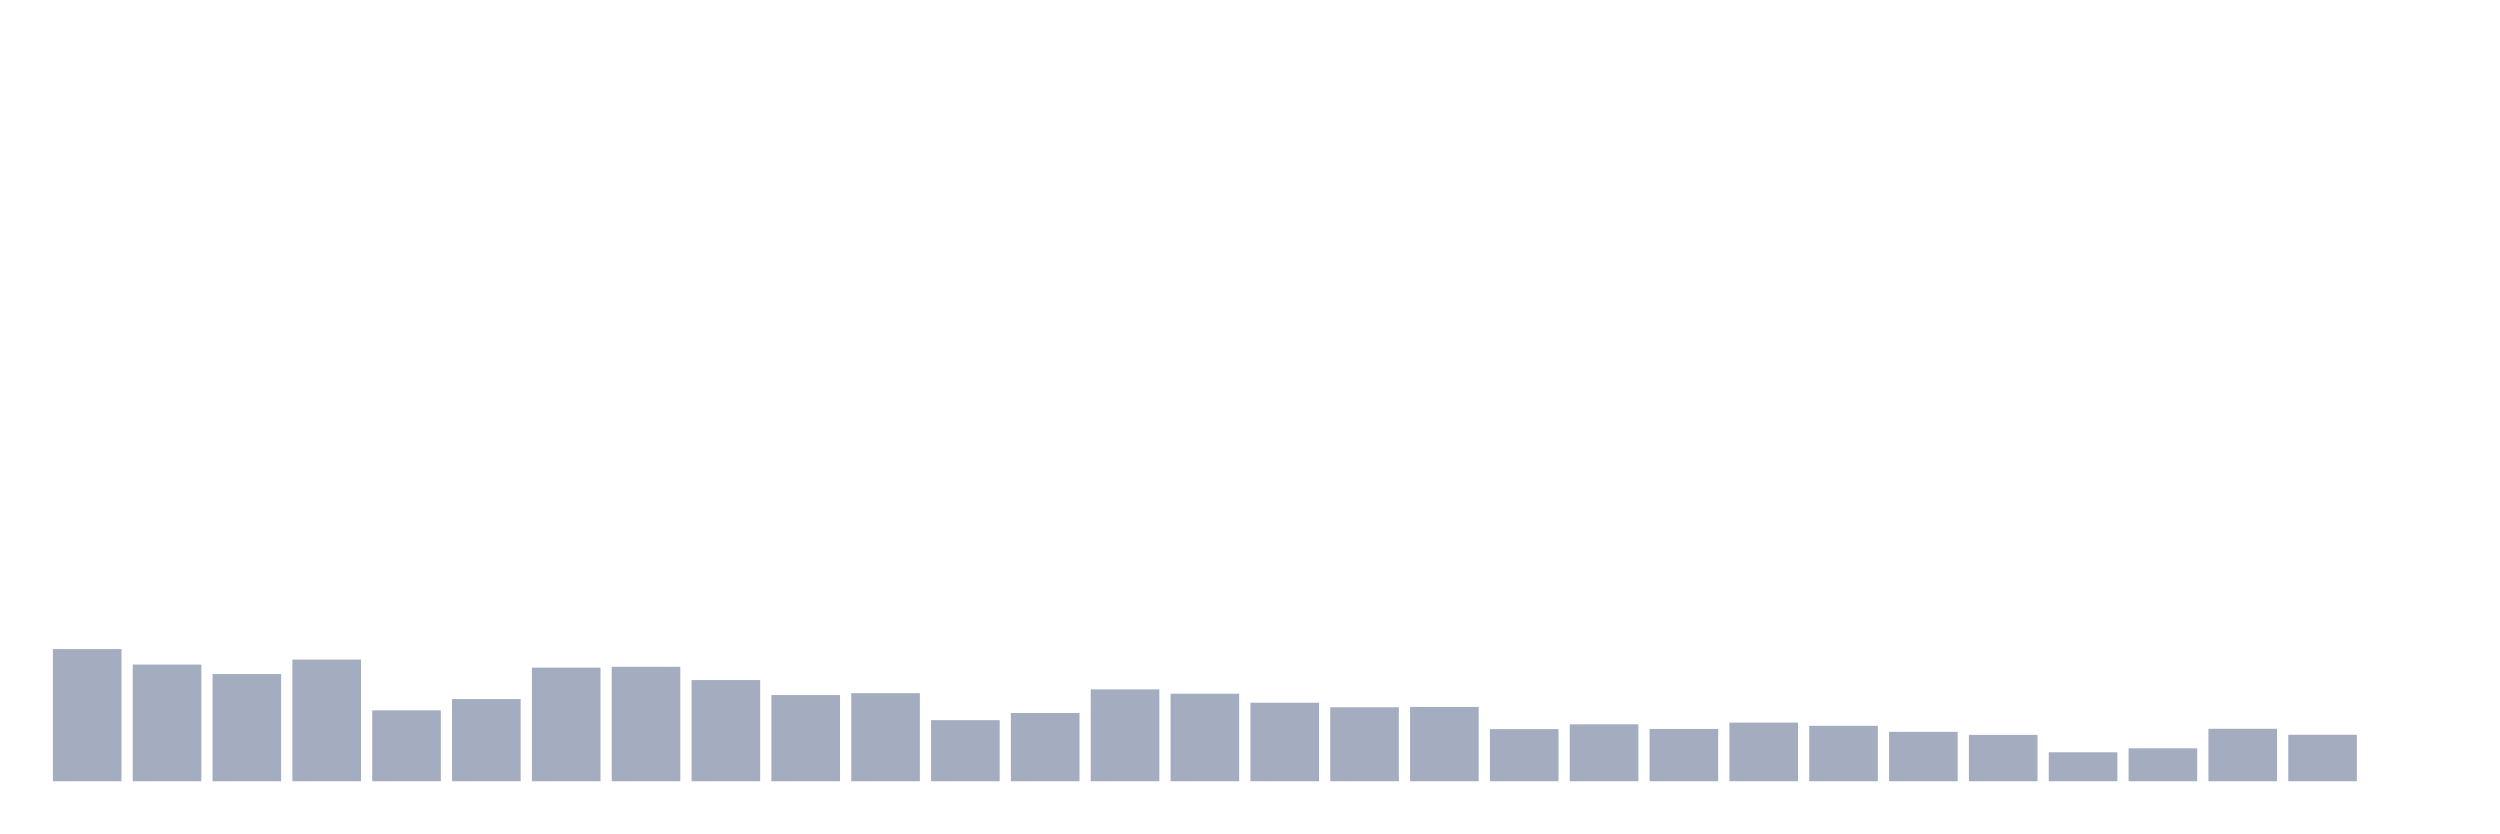
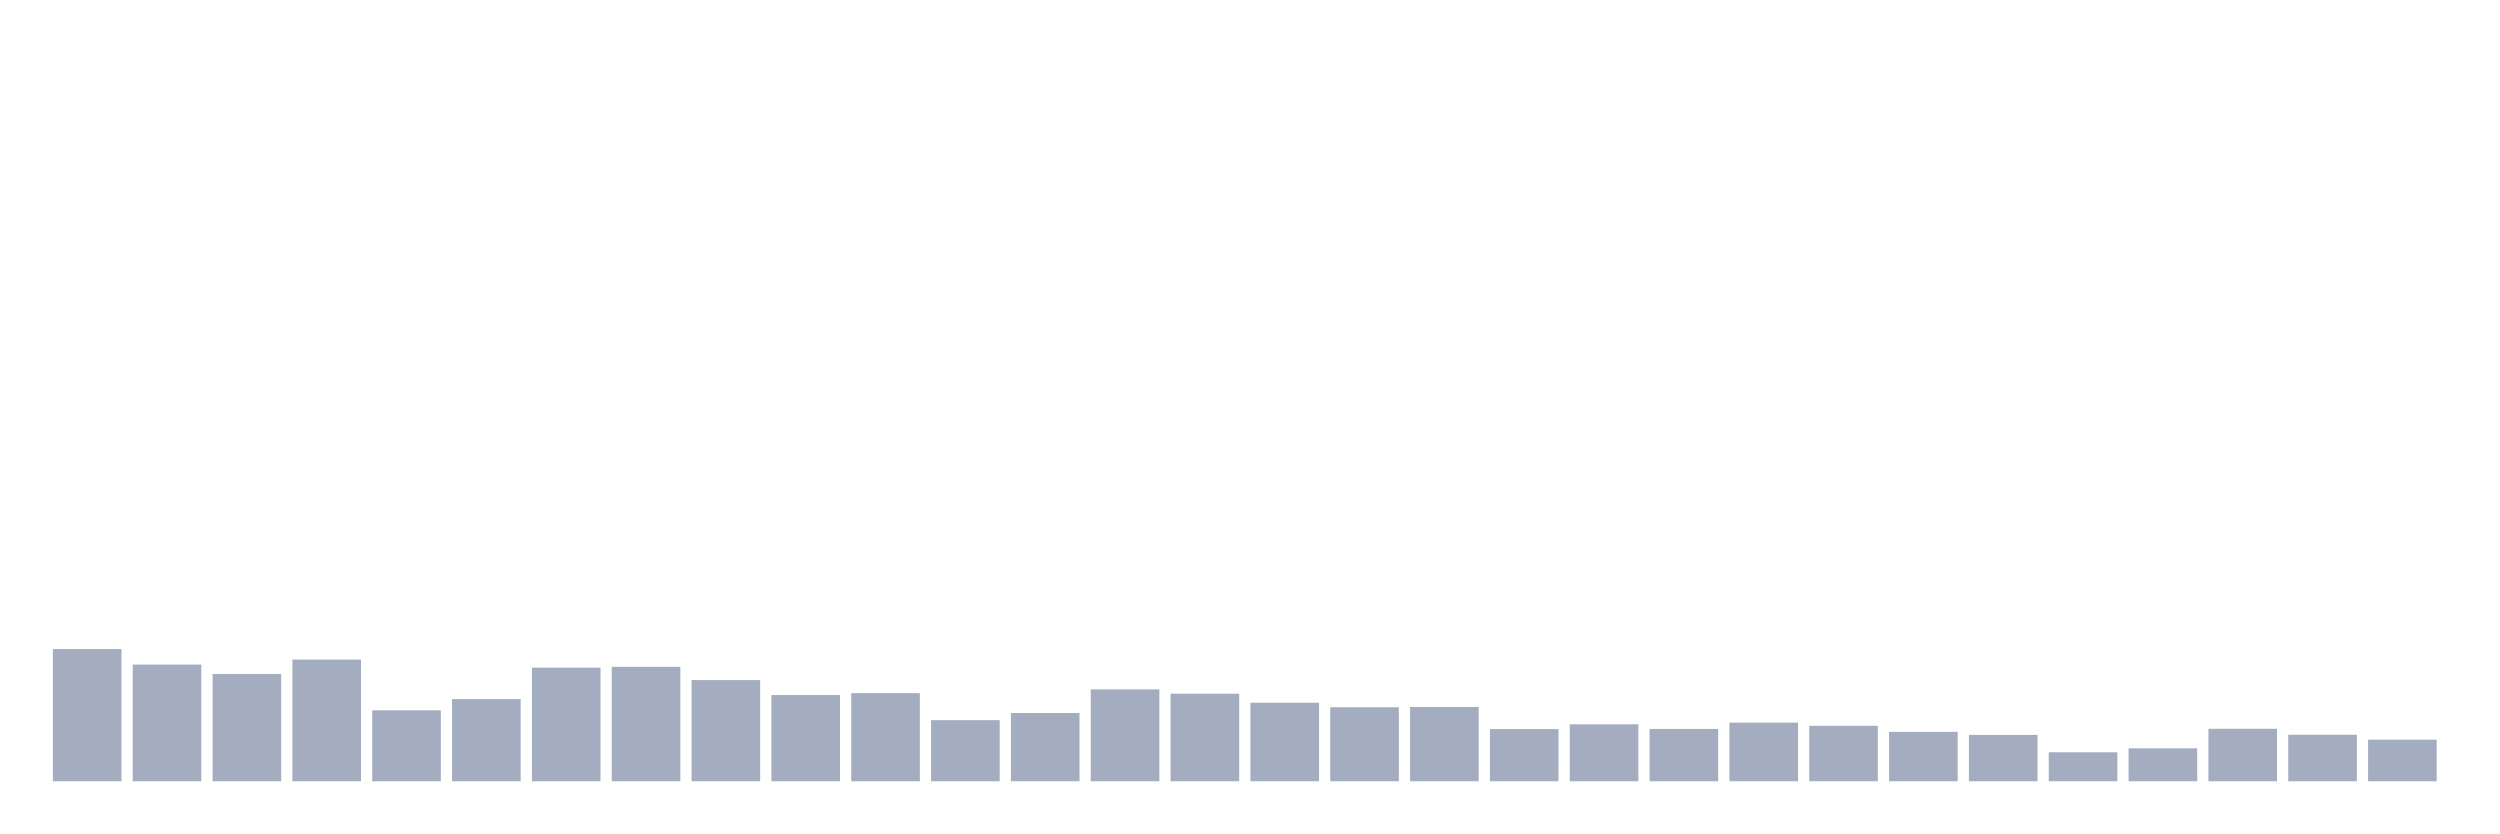
<svg xmlns="http://www.w3.org/2000/svg" viewBox="0 0 480 160">
  <g transform="translate(10,10)">
    <rect class="bar" x="0.153" width="13.175" y="114.621" height="25.379" fill="rgb(164,173,192)" />
    <rect class="bar" x="15.482" width="13.175" y="117.597" height="22.403" fill="rgb(164,173,192)" />
    <rect class="bar" x="30.81" width="13.175" y="119.414" height="20.586" fill="rgb(164,173,192)" />
    <rect class="bar" x="46.138" width="13.175" y="116.638" height="23.362" fill="rgb(164,173,192)" />
    <rect class="bar" x="61.466" width="13.175" y="126.381" height="13.619" fill="rgb(164,173,192)" />
    <rect class="bar" x="76.794" width="13.175" y="124.221" height="15.779" fill="rgb(164,173,192)" />
    <rect class="bar" x="92.123" width="13.175" y="118.183" height="21.817" fill="rgb(164,173,192)" />
    <rect class="bar" x="107.451" width="13.175" y="118.026" height="21.974" fill="rgb(164,173,192)" />
    <rect class="bar" x="122.779" width="13.175" y="120.573" height="19.427" fill="rgb(164,173,192)" />
    <rect class="bar" x="138.107" width="13.175" y="123.448" height="16.552" fill="rgb(164,173,192)" />
    <rect class="bar" x="153.436" width="13.175" y="123.09" height="16.91" fill="rgb(164,173,192)" />
    <rect class="bar" x="168.764" width="13.175" y="128.269" height="11.731" fill="rgb(164,173,192)" />
    <rect class="bar" x="184.092" width="13.175" y="126.896" height="13.104" fill="rgb(164,173,192)" />
    <rect class="bar" x="199.42" width="13.175" y="122.361" height="17.639" fill="rgb(164,173,192)" />
    <rect class="bar" x="214.748" width="13.175" y="123.191" height="16.809" fill="rgb(164,173,192)" />
    <rect class="bar" x="230.077" width="13.175" y="124.922" height="15.078" fill="rgb(164,173,192)" />
    <rect class="bar" x="245.405" width="13.175" y="125.794" height="14.206" fill="rgb(164,173,192)" />
    <rect class="bar" x="260.733" width="13.175" y="125.737" height="14.263" fill="rgb(164,173,192)" />
    <rect class="bar" x="276.061" width="13.175" y="129.986" height="10.014" fill="rgb(164,173,192)" />
    <rect class="bar" x="291.39" width="13.175" y="129.07" height="10.93" fill="rgb(164,173,192)" />
    <rect class="bar" x="306.718" width="13.175" y="129.957" height="10.043" fill="rgb(164,173,192)" />
    <rect class="bar" x="322.046" width="13.175" y="128.741" height="11.259" fill="rgb(164,173,192)" />
    <rect class="bar" x="337.374" width="13.175" y="129.356" height="10.644" fill="rgb(164,173,192)" />
    <rect class="bar" x="352.702" width="13.175" y="130.515" height="9.485" fill="rgb(164,173,192)" />
    <rect class="bar" x="368.031" width="13.175" y="131.102" height="8.898" fill="rgb(164,173,192)" />
    <rect class="bar" x="383.359" width="13.175" y="134.435" height="5.565" fill="rgb(164,173,192)" />
    <rect class="bar" x="398.687" width="13.175" y="133.677" height="6.323" fill="rgb(164,173,192)" />
    <rect class="bar" x="414.015" width="13.175" y="129.929" height="10.071" fill="rgb(164,173,192)" />
    <rect class="bar" x="429.344" width="13.175" y="131.073" height="8.927" fill="rgb(164,173,192)" />
-     <rect class="bar" x="444.672" width="13.175" y="140" height="0" fill="rgb(164,173,192)" />
+     <rect class="bar" x="444.672" width="13.175" y="132.017" height="7.983" fill="rgb(164,173,192)" />
  </g>
</svg>
